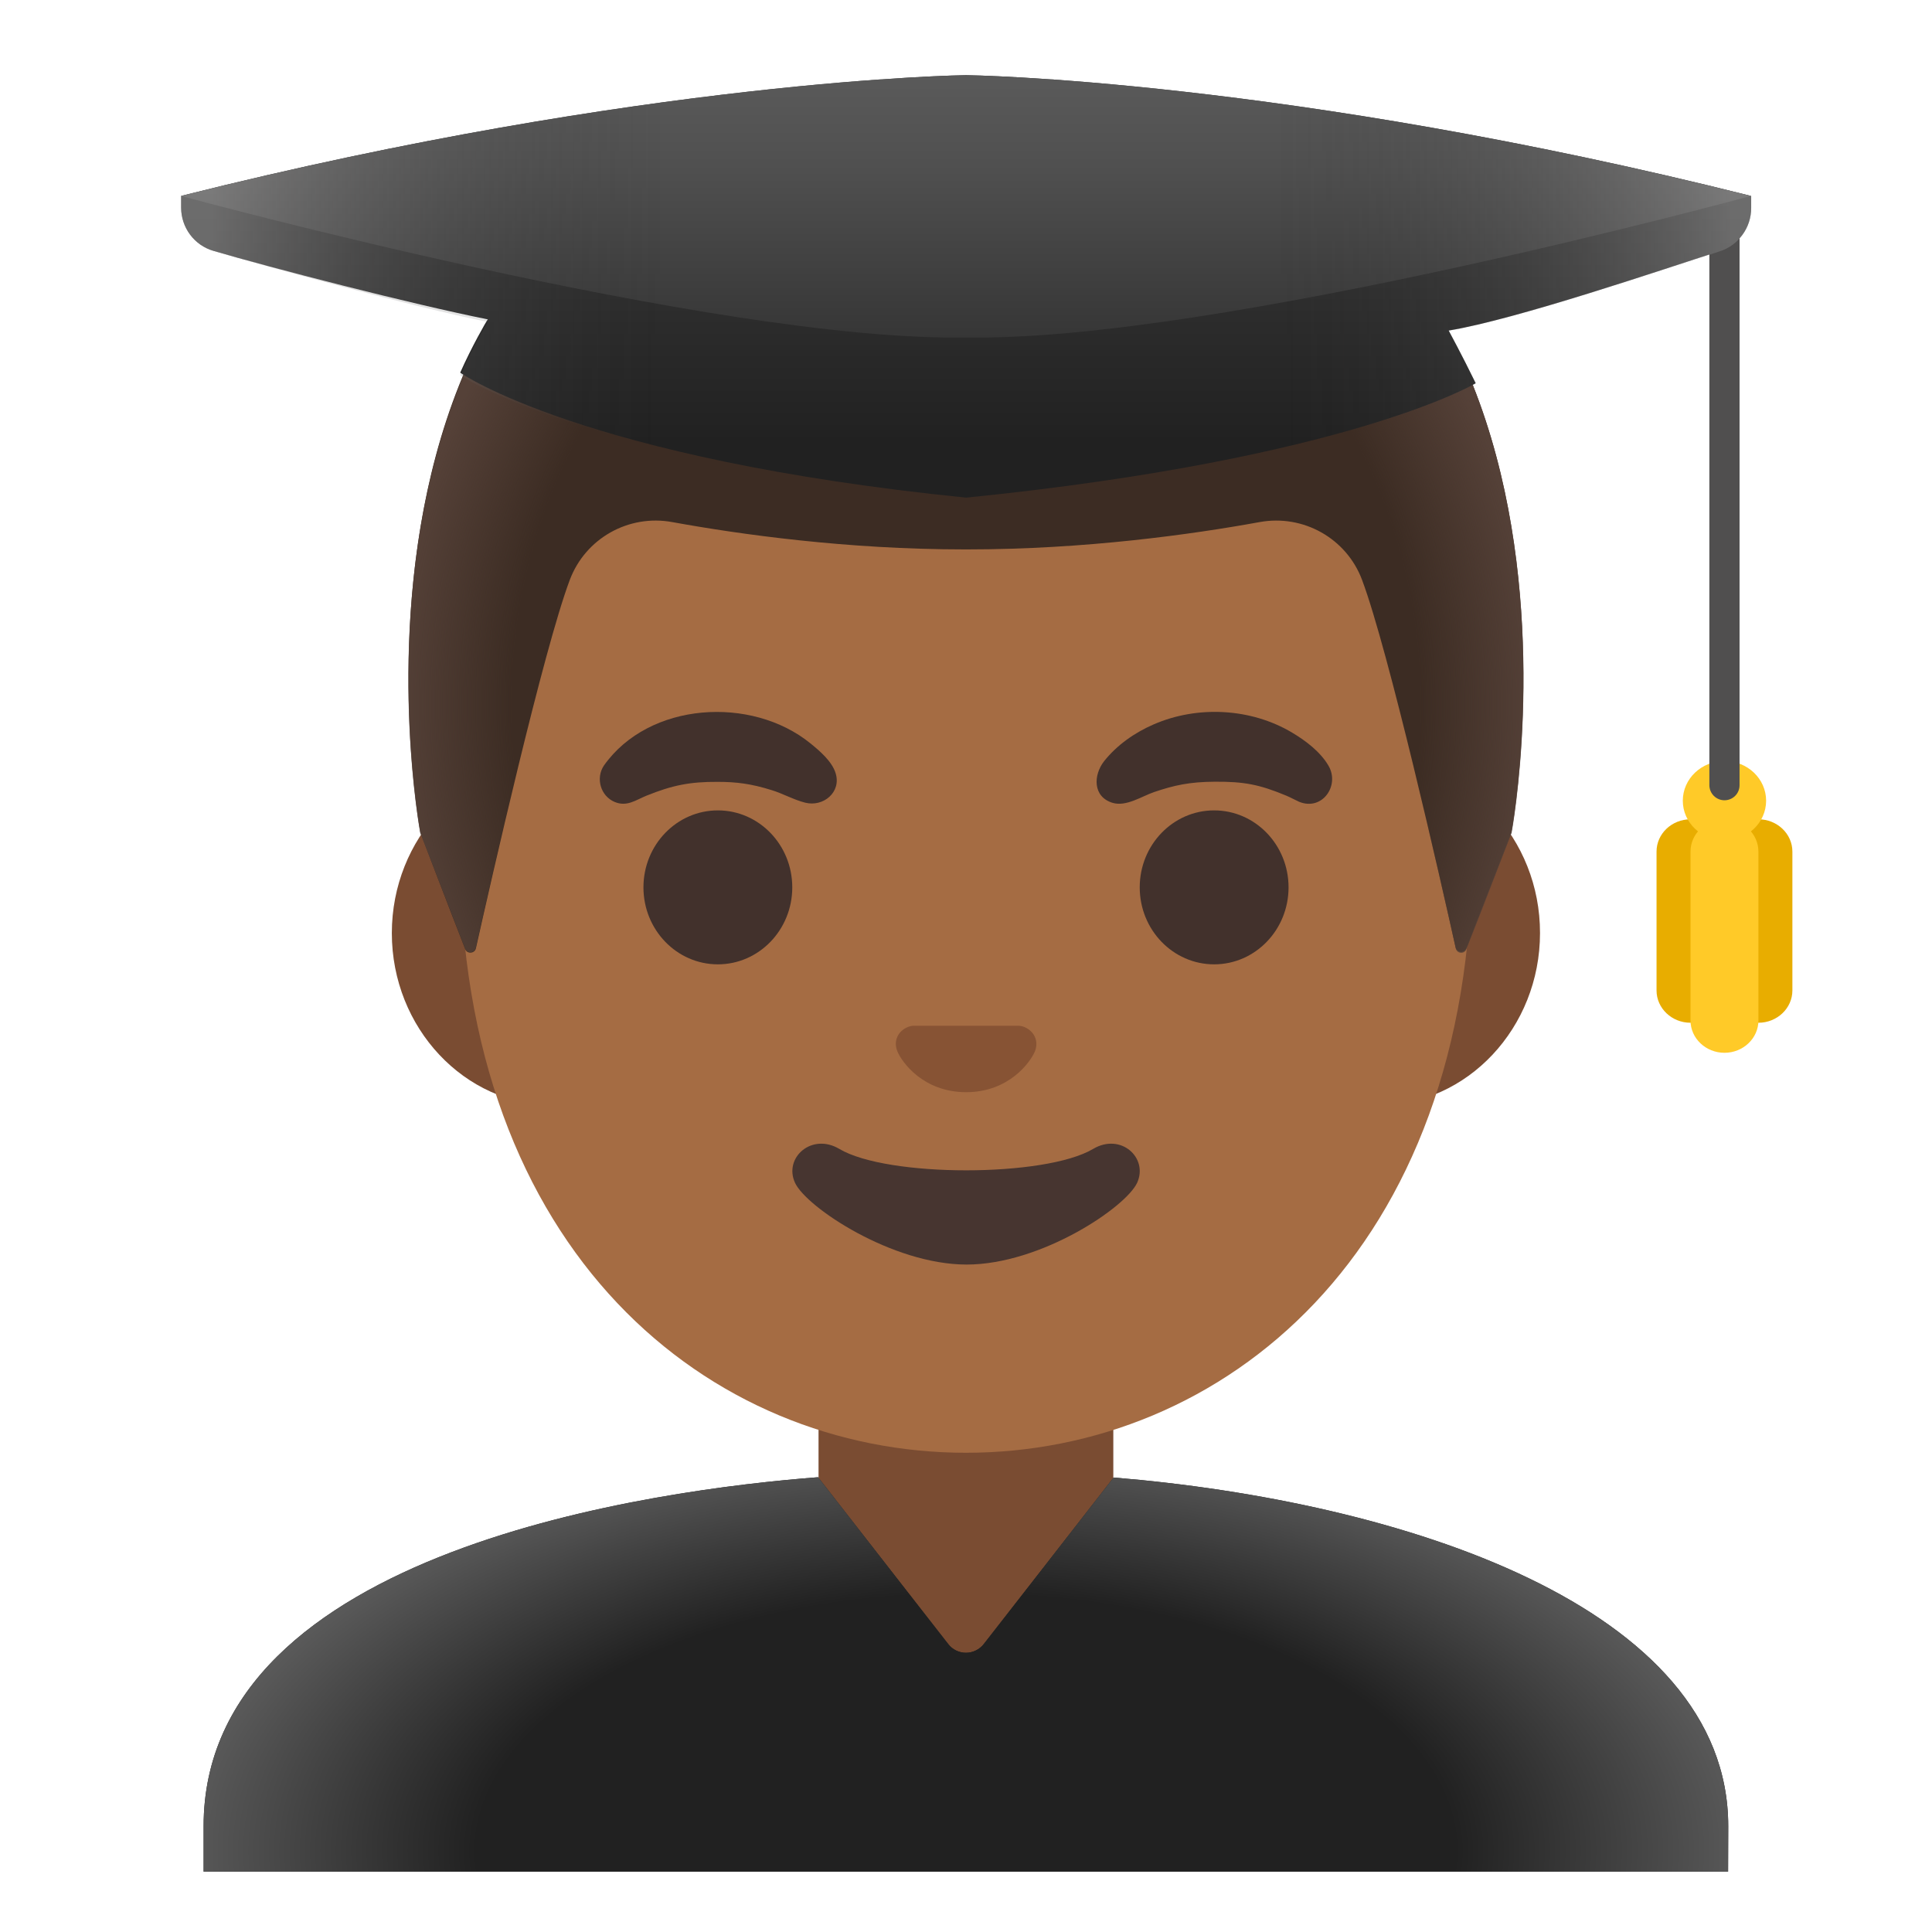
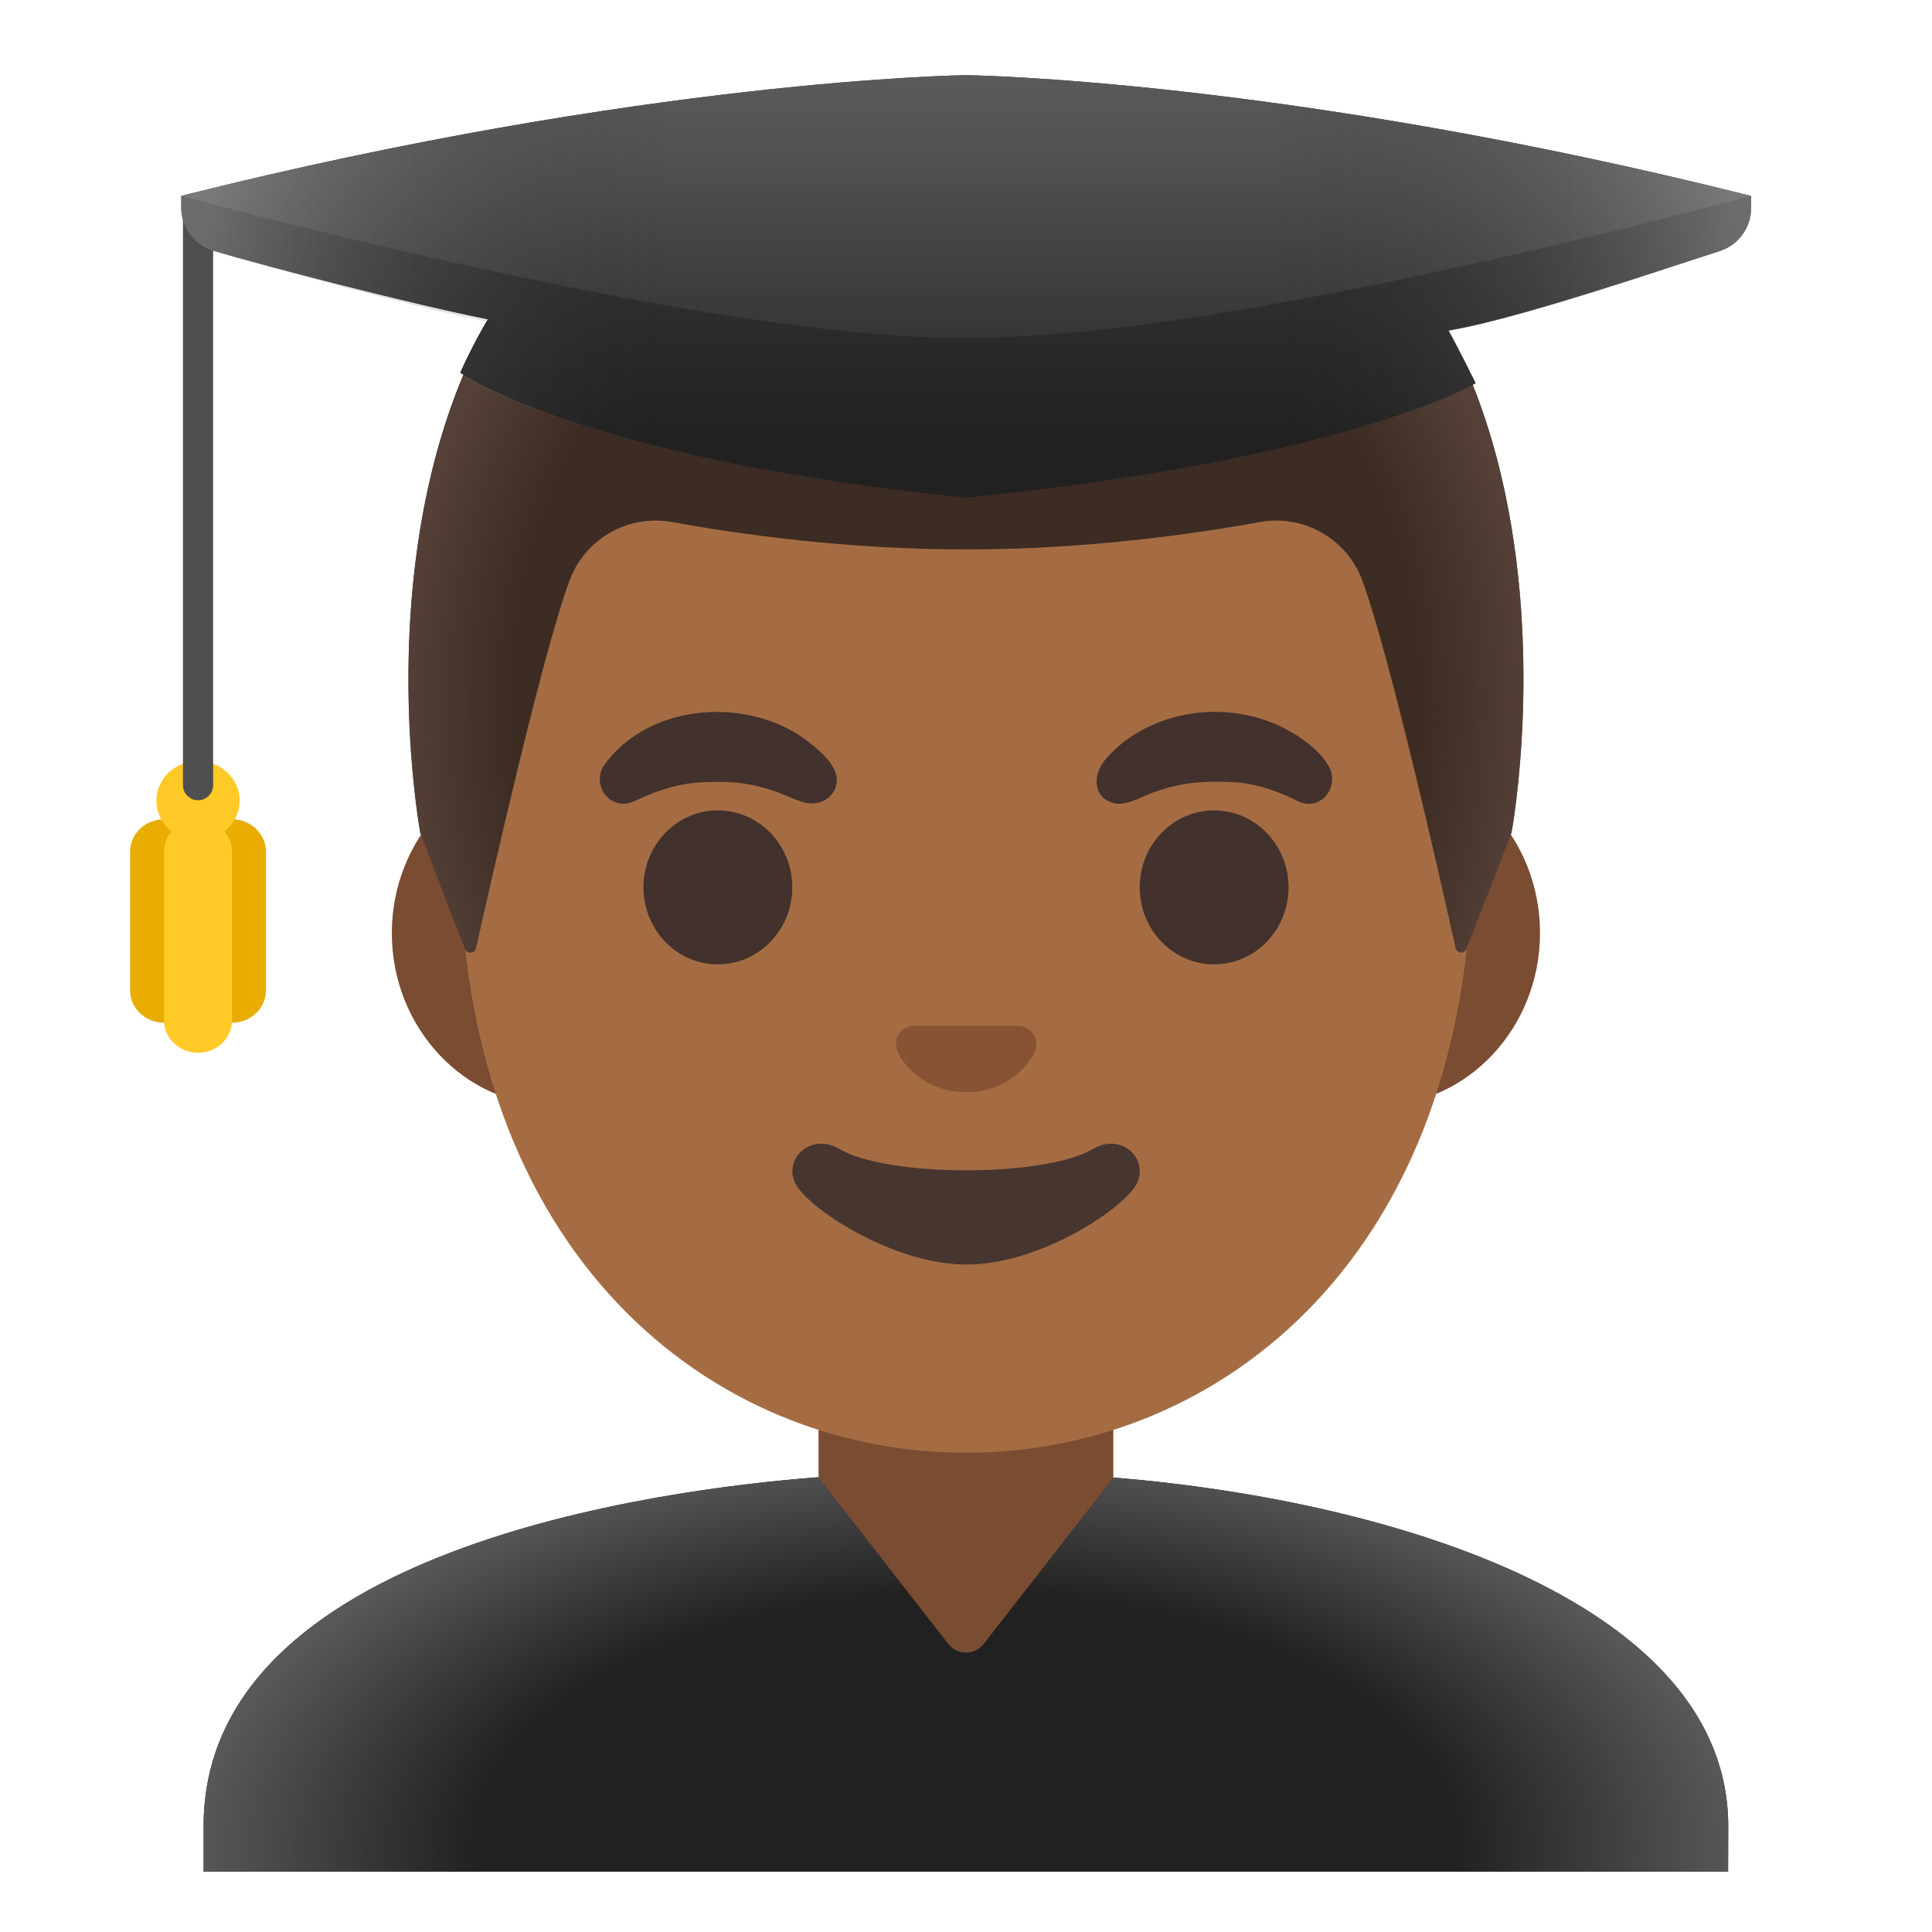
<svg xmlns="http://www.w3.org/2000/svg" enable-background="new 0 0 128 128" viewBox="0 0 128 128">
-   <radialGradient id="a" cx="64" cy="81.22" gradientTransform="matrix(1 0 0 -1.1282 0 138.3)" gradientUnits="userSpaceOnUse" r="37.87">
+   <radialGradient id="a" cx="64" cy="46.78" gradientTransform="matrix(1 0 0 1.1282 0 -6.11)" gradientUnits="userSpaceOnUse" r="37.88">
    <stop offset=".794" stop-color="#554138" stop-opacity="0" />
    <stop offset="1" stop-color="#554138" />
  </radialGradient>
-   <linearGradient id="b" gradientTransform="matrix(1 0 0 -1 0 128)" gradientUnits="userSpaceOnUse" x1="64" x2="64" y1="127.35" y2="98.71">
+   <linearGradient id="b" gradientUnits="userSpaceOnUse" x1="64.01" x2="64.01" y1=".65" y2="29.29">
    <stop offset=".003" stop-color="#424242" />
    <stop offset=".472" stop-color="#353535" />
    <stop offset="1" stop-color="#212121" />
  </linearGradient>
-   <linearGradient id="c" gradientTransform="matrix(1 0 0 -1 0 128)" gradientUnits="userSpaceOnUse" x1="64" x2="64" y1="127.18" y2="96.18">
+   <linearGradient id="c" gradientUnits="userSpaceOnUse" x1="64" x2="64" y1=".82" y2="31.82">
    <stop offset=".003" stop-color="#616161" />
    <stop offset=".324" stop-color="#505050" />
    <stop offset=".955" stop-color="#242424" />
    <stop offset="1" stop-color="#212121" />
  </linearGradient>
-   <linearGradient id="d" gradientTransform="matrix(1 0 0 -1 0 128)" gradientUnits="userSpaceOnUse" x1="13.89" x2="114.72" y1="109.02" y2="109.02">
+   <linearGradient id="d" gradientUnits="userSpaceOnUse" x1="13.89" x2="114.72" y1="18.98" y2="18.98">
    <stop offset=".001" stop-color="#bfbebe" />
    <stop offset=".3" stop-color="#212121" stop-opacity="0" />
    <stop offset=".7" stop-color="#212121" stop-opacity="0" />
    <stop offset="1" stop-color="#bfbebe" />
  </linearGradient>
-   <radialGradient id="e" cx="64" cy="5.4" gradientTransform="matrix(1 0 0 -.5247 0 125.44)" gradientUnits="userSpaceOnUse" r="54.17">
+   <radialGradient id="e" cx="64" cy="122.6" gradientTransform="matrix(1 0 0 .5247 0 58.27)" gradientUnits="userSpaceOnUse" r="54.17">
    <stop offset=".598" stop-color="#212121" />
    <stop offset="1" stop-color="#616161" />
  </radialGradient>
  <path d="m73.76 89.08h-19.53v19.33c0 4.85 3.98 8.78 8.88 8.78h1.77c4.9 0 8.88-3.93 8.88-8.78z" fill="#7a4c32" />
  <path d="m91.33 50.41h-54.66c-5.89 0-10.71 5.14-10.71 11.41 0 6.28 4.82 11.41 10.71 11.41h54.65c5.89 0 10.71-5.14 10.71-11.41.01-6.27-4.81-11.41-10.7-11.41z" fill="#7a4c32" />
  <path d="m64 11.05c-17.4 0-33.52 18.61-33.52 45.39 0 26.64 16.61 39.81 33.52 39.81s33.52-13.17 33.52-39.81c0-26.78-16.12-45.39-33.52-45.39z" fill="#a56c43" />
  <ellipse cx="47.56" cy="58.79" fill="#42312c" rx="4.93" ry="5.1" />
  <ellipse cx="80.44" cy="58.79" fill="#42312c" rx="4.93" ry="5.1" />
  <path d="m67.86 68.04c-.11-.04-.21-.07-.32-.08h-7.07c-.11.01-.22.04-.32.08-.64.26-.99.92-.69 1.63s1.71 2.69 4.55 2.69 4.25-1.99 4.55-2.69c.29-.71-.06-1.37-.7-1.63z" fill="#875334" />
  <path d="m72.42 76.12c-3.19 1.89-13.63 1.89-16.81 0-1.83-1.09-3.7.58-2.94 2.24.75 1.63 6.45 5.42 11.37 5.42s10.55-3.79 11.3-5.42c.75-1.66-1.09-3.33-2.92-2.24z" fill="#473530" />
  <path d="m64.02 5.03c-.01 0-.01 0-.02 0s-.01 0-.02 0c-45.44.24-36.13 50.14-36.13 50.14s2.04 5.35 2.97 7.71c.13.34.63.3.71-.05.97-4.34 4.46-19.73 6.22-24.41 1.04-2.76 3.9-4.36 6.79-3.83 4.46.81 11.55 1.81 19.38 1.81h.08.08c7.82 0 14.92-1 19.37-1.81 2.9-.53 5.76 1.08 6.79 3.83 1.75 4.66 5.22 19.96 6.2 24.36.08.36.58.39.71.05l2.98-7.67c.02.01 9.32-49.89-36.11-50.13z" fill="#3c2c23" />
  <path d="m100.15 55.17s9.31-49.9-36.13-50.14c-.01 0-.01 0-.02 0s-.01 0-.02 0c-.71 0-1.4.02-2.08.05-1.35.06-2.66.16-3.92.31-.01 0-.03 0-.04 0-.09.01-.17.03-.26.04-38.25 4.81-29.84 49.74-29.84 49.74l2.98 7.68c.13.34.62.31.7-.05.98-4.39 4.46-19.71 6.22-24.37 1.04-2.76 3.9-4.36 6.8-3.83 4.46.8 11.55 1.8 19.38 1.8h.08.08c7.82 0 14.92-1 19.37-1.81 2.9-.53 5.76 1.08 6.79 3.83 1.76 4.68 5.25 20.1 6.21 24.42.08.36.57.39.7.05.94-2.35 3-7.72 3-7.72z" fill="url(#a)" />
  <path d="m40.01 50.72c2.99-4.23 9.78-4.63 13.67-1.48.62.5 1.44 1.2 1.68 1.98.4 1.27-.82 2.26-2.01 1.96-.76-.19-1.47-.6-2.22-.83-1.37-.43-2.36-.55-3.59-.55-1.82-.01-2.99.22-4.72.92-.71.29-1.29.75-2.1.41-.93-.39-1.27-1.57-.71-2.41z" fill="#42312c" />
  <path d="m86.07 53.12c-.29-.13-.57-.29-.86-.41-1.78-.74-2.79-.93-4.72-.92-1.7.01-2.71.24-4.04.69-.81.28-1.84.98-2.74.71-1.32-.4-1.28-1.84-.56-2.76.86-1.08 2.04-1.9 3.29-2.44 2.9-1.26 6.44-1.08 9.17.55.89.53 1.86 1.26 2.4 2.18.78 1.31-.4 3.03-1.94 2.4z" fill="#42312c" />
-   <path d="m116.5 54.28c-1.24 0-2.25.96-2.25 2.14v9.2c0 1.18 1.01 2.14 2.25 2.14s2.25-.96 2.25-2.14v-9.2c0-1.18-1.01-2.14-2.25-2.14z" fill="#e8ad00" />
-   <path d="m112 54.28c-1.24 0-2.25.96-2.25 2.14v9.2c0 1.18 1.01 2.14 2.25 2.14s2.25-.96 2.25-2.14v-9.2c0-1.18-1.01-2.14-2.25-2.14z" fill="#e8ad00" />
-   <path d="m114.25 54.28c-1.24 0-2.25.96-2.25 2.14v11.19c0 1.18 1.01 2.14 2.25 2.14s2.25-.96 2.25-2.14v-11.19c0-1.18-1.01-2.14-2.25-2.14z" fill="#ffca28" />
-   <ellipse cx="114.25" cy="53.05" fill="#ffca28" rx="2.76" ry="2.63" />
-   <path d="m114.25 53.02c-.55 0-1-.45-1-1v-38c0-.55.45-1 1-1s1 .45 1 1v38c0 .56-.45 1-1 1z" fill="#504f4f" />
+   <path d="m15.37 54.28c-1.24 0-2.25.96-2.25 2.14v9.2c0 1.18 1.01 2.14 2.25 2.14s2.25-.96 2.25-2.14v-9.2c0-1.18-1.01-2.14-2.25-2.14z" fill="#e8ad00" />
+   <path d="m10.87 54.28c-1.24 0-2.25.96-2.25 2.14v9.2c0 1.18 1.01 2.14 2.25 2.14s2.25-.96 2.25-2.14v-9.2c0-1.18-1.01-2.14-2.25-2.14z" fill="#e8ad00" />
+   <path d="m13.12 54.28c-1.24 0-2.25.96-2.25 2.14v11.19c0 1.18 1.01 2.14 2.25 2.14s2.25-.96 2.25-2.14v-11.19c0-1.18-1.01-2.14-2.25-2.14z" fill="#ffca28" />
+   <ellipse cx="13.12" cy="53.05" fill="#ffca28" rx="2.76" ry="2.63" />
+   <path d="m13.12 53.02c-.55 0-1-.45-1-1v-38c0-.55.45-1 1-1s1 .45 1 1v38c0 .56-.45 1-1 1z" fill="#504f4f" />
  <path d="m116 12.98c-30.83-7.75-52-8-52-8s-21.17.25-52 8v.77c0 1.33.87 2.5 2.14 2.87 3.72 1.1 13.13 3.53 18.18 4.54-.08.08-1.1 1.87-1.83 3.53 0 0 8.14 5.72 33.52 8.28 25.38-2.56 33.76-7.58 33.76-7.58-.88-1.81-1.79-3.49-1.79-3.49 4.5-.74 14.23-4.07 17.95-5.26 1.25-.4 2.09-1.55 2.09-2.86v-.8z" fill="url(#b)" />
  <path d="m64 4.98s-21.17.25-52 8c0 0 35.41 9.67 52 9.38 16.59.29 52-9.38 52-9.38-30.83-7.75-52-8-52-8z" fill="url(#c)" />
  <path d="m116 12.98c-30.83-7.75-52-8-52-8s-21.17.25-52 8v.77c0 1.33.87 2.5 2.14 2.87 3.72 1.1 13.13 3.69 18.18 4.71 0 0-.96 1.56-1.83 3.53 0 0 8.14 5.55 33.52 8.12 25.38-2.56 33.76-7.58 33.76-7.58-.88-1.81-1.79-3.49-1.79-3.49 4.5-.74 14.23-4.07 17.95-5.26 1.25-.4 2.09-1.55 2.09-2.86v-.81z" fill="url(#d)" opacity=".4" />
  <path d="m114.5 120.99c0-14.61-21.75-21.54-40.72-23.1l-8.6 11.03c-.28.36-.72.58-1.18.58s-.9-.21-1.18-.58l-8.62-11.05c-10.55.81-40.71 4.75-40.71 23.12v3.01h101z" fill="#212121" />
  <path d="m114.5 120.99c0-14.61-21.75-21.54-40.72-23.1l-8.6 11.03c-.28.36-.72.58-1.18.58s-.9-.21-1.18-.58l-8.62-11.05c-10.55.81-40.71 4.75-40.71 23.12v3.01h101z" fill="url(#e)" />
</svg>
